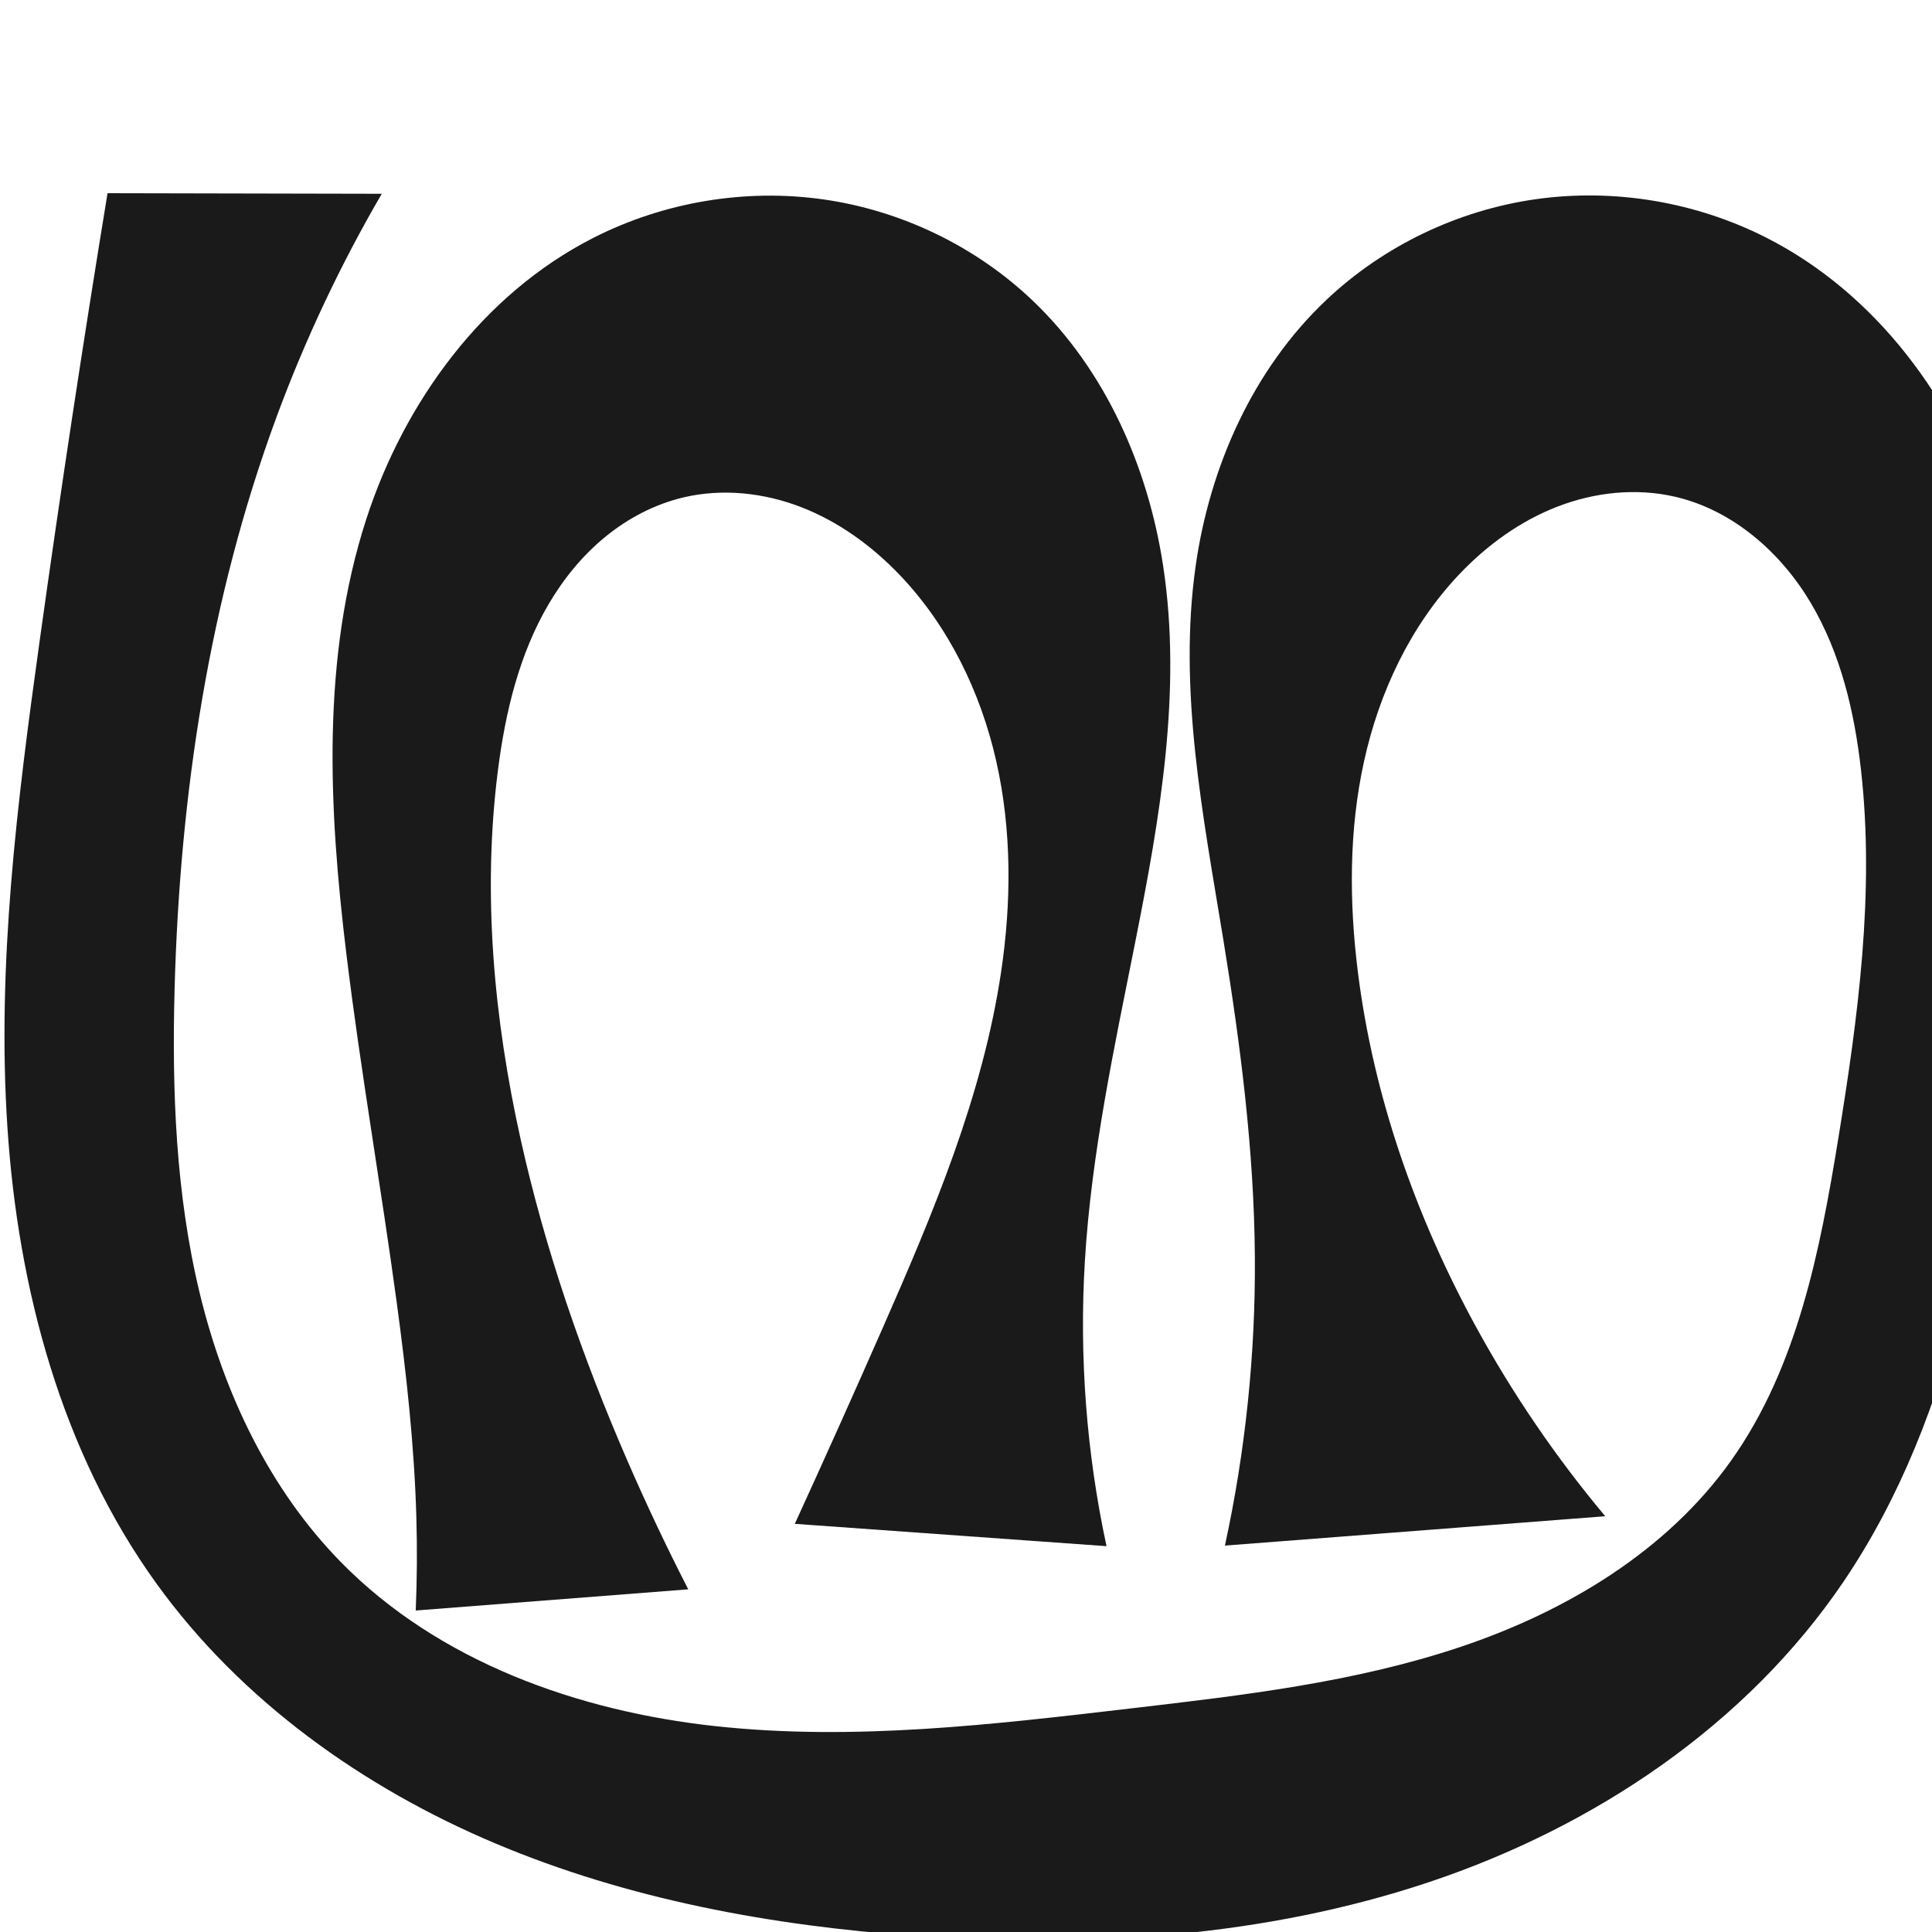
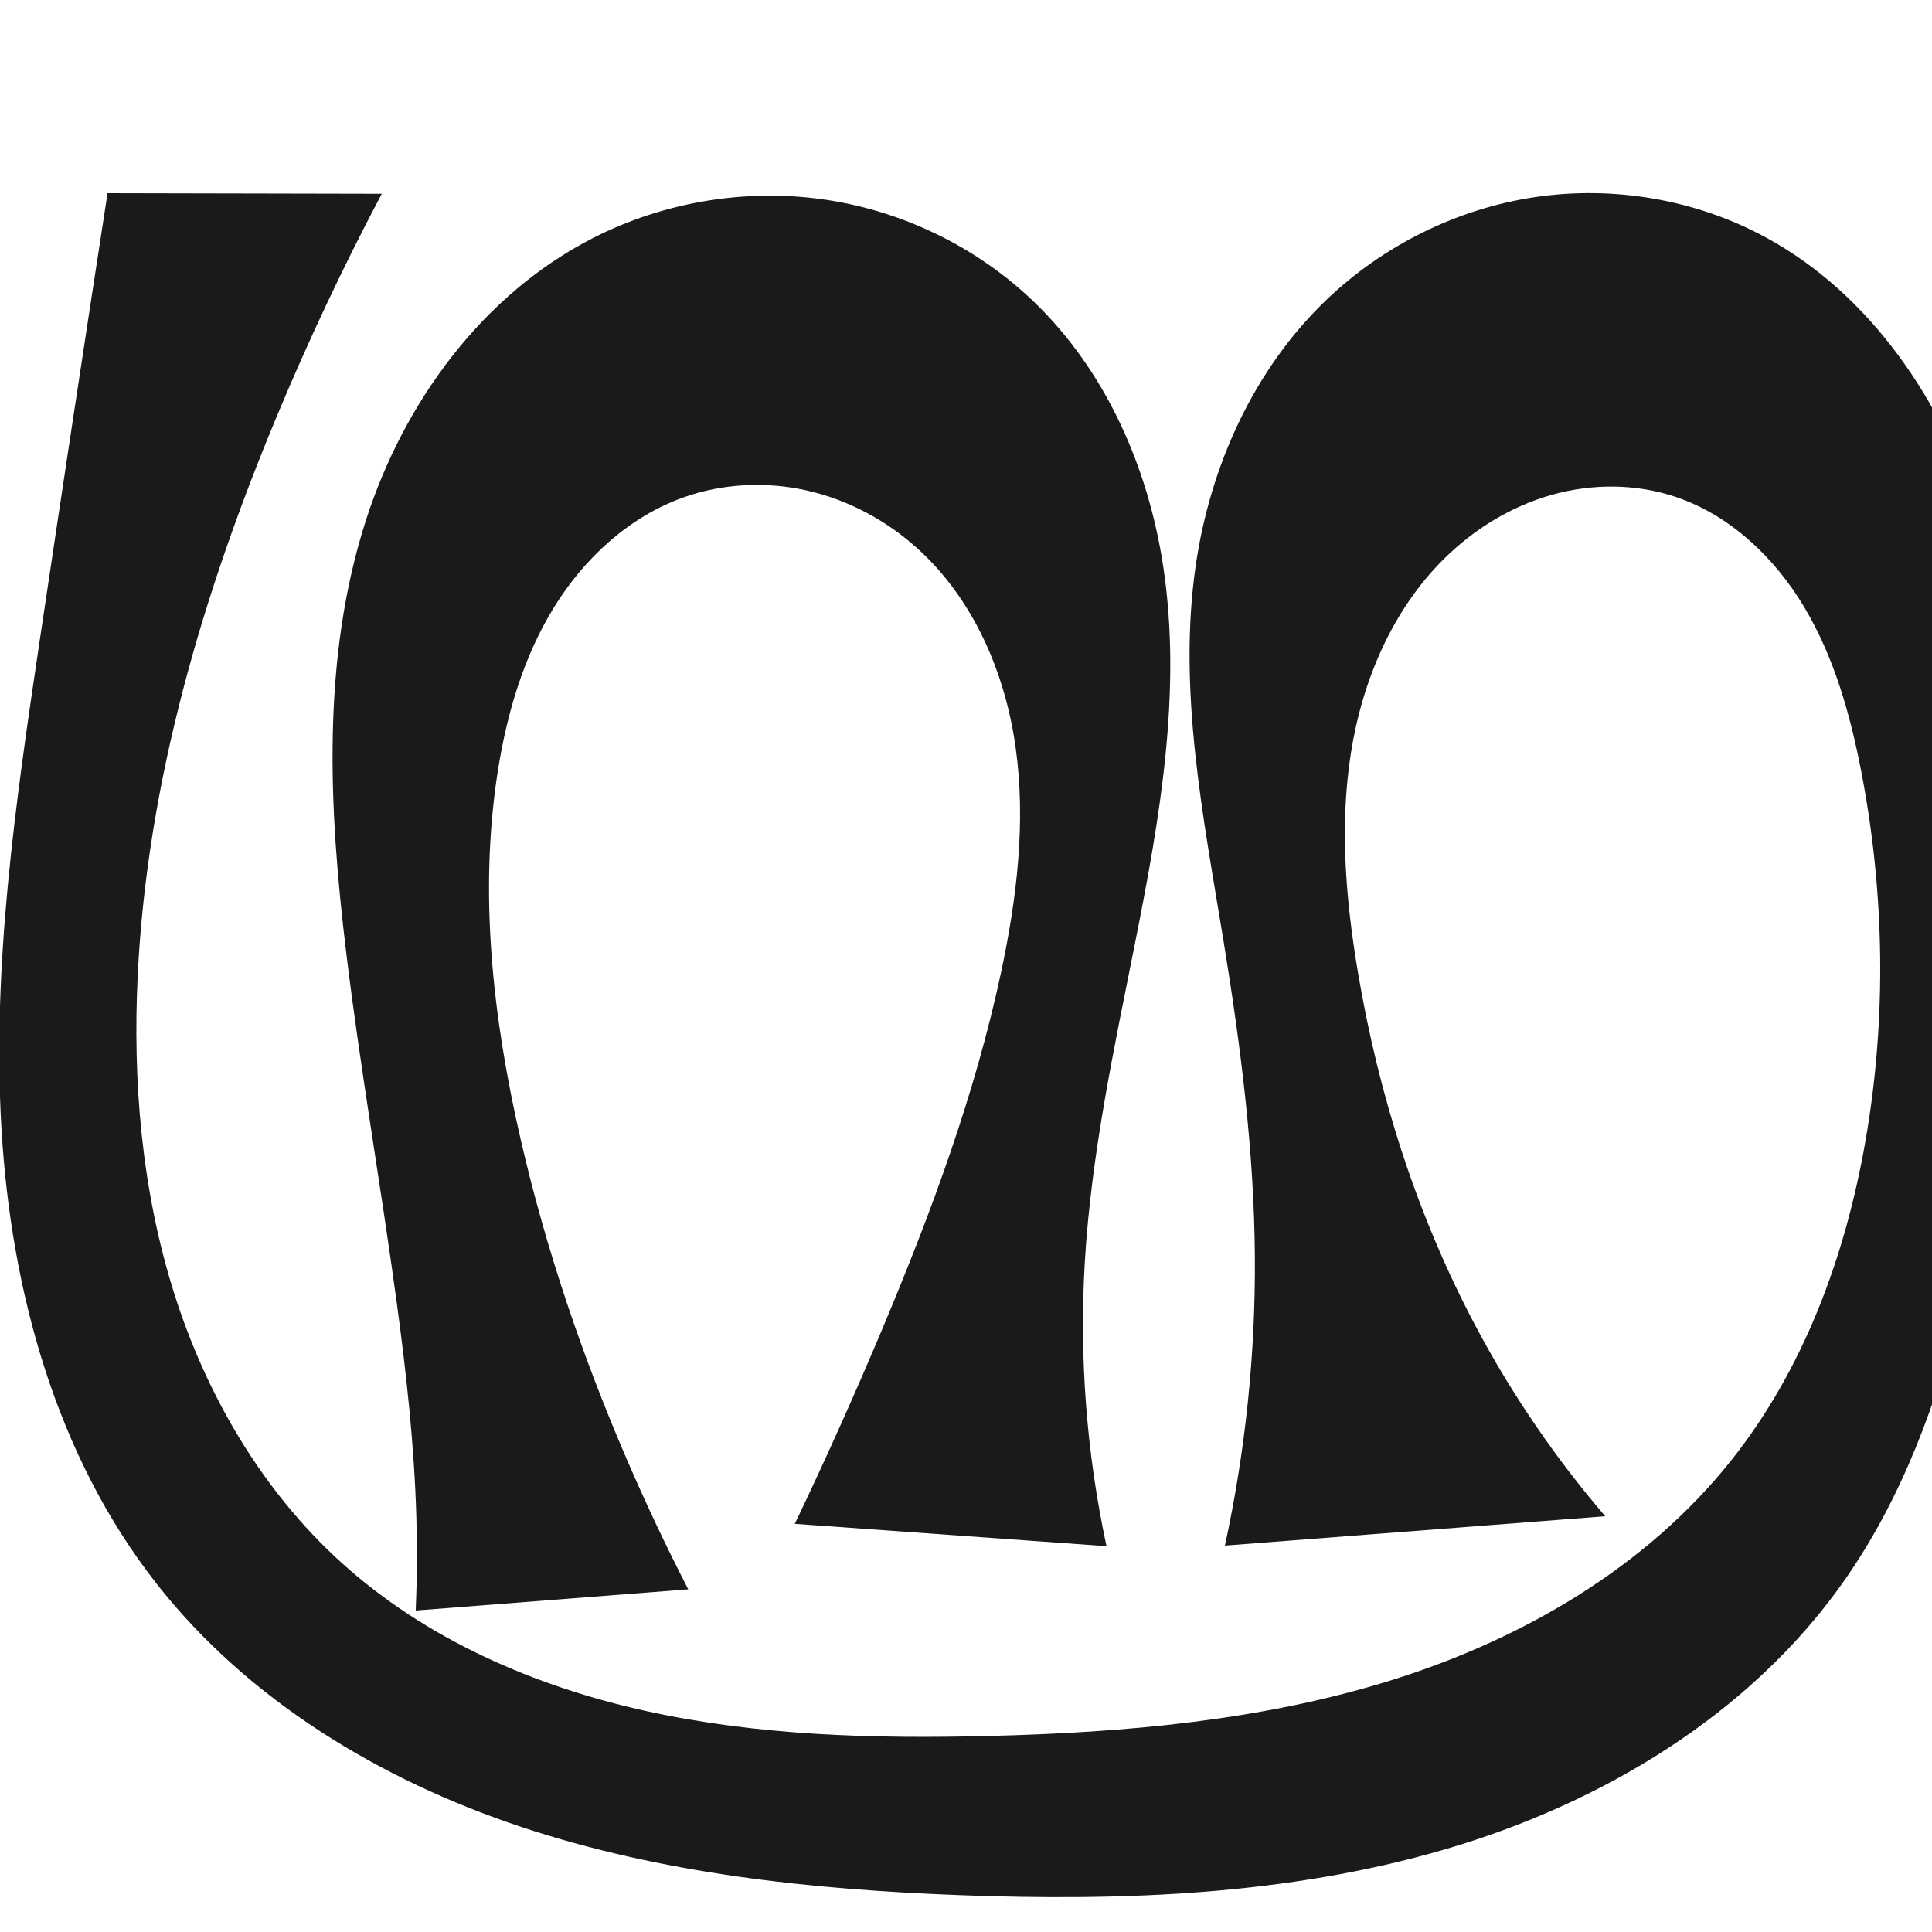
<svg xmlns="http://www.w3.org/2000/svg" xml:space="preserve" width="1000" height="1000" version="1.1" style="clip-rule:evenodd;fill-rule:evenodd;image-rendering:optimizeQuality;shape-rendering:geometricPrecision;text-rendering:geometricPrecision" viewBox="0 0 1000 1000" id="svg10">
  <defs id="defs4">
    <style type="text/css" id="style2">
   
    .fil0 {fill:#EF7F1A;fill-rule:nonzero}
   
  </style>
  </defs>
-   <path style="display:inline;fill:#1a1a1a;stroke:none;stroke-width:2.541px;stroke-linecap:butt;stroke-linejoin:miter;stroke-opacity:1" d="m 215.186,833.598 c 0.676,-16.111 0.783,-32.245 0.319,-48.363 -1.067,-37.132 -5.156,-74.114 -10.141,-110.925 -8.172,-60.346 -18.763,-120.358 -26.111,-180.81 -9.126,-75.085 -12.985,-152.889 10.35,-224.838 19.735,-60.849 60.441,-116.477 117.441,-145.513 36.373,-18.528 78.477,-25.666 118.898,-19.971 40.421,5.695 78.964,24.226 108.523,52.379 37.693,35.9 59.829,86.155 67.617,137.622 9.749,64.421 -1.68,130 -14.381,193.904 -10.909,54.885 -22.815,109.82 -26.175,165.677 -2.97,49.383 0.81,99.169 11.204,147.537 L 411.391,788.735 c 15.504,-33.849 30.744,-67.818 45.72,-101.904 26.004,-59.185 51.443,-119.525 61.017,-183.459 5.428,-36.248 5.615,-73.544 -2.452,-109.297 -8.067,-35.753 -24.644,-69.943 -49.959,-96.448 -14.335,-15.008 -31.51,-27.533 -50.851,-35.061 -19.341,-7.527 -40.91,-9.886 -61.108,-5.114 -14.789,3.494 -28.596,10.725 -40.368,20.335 -11.772,9.61 -21.54,21.56 -29.264,34.647 -15.448,26.174 -22.618,56.441 -26.44,86.593 -8.046,63.481 -2.081,128.182 11.791,190.649 12.681,57.105 31.913,112.639 55.221,166.291 9.797,22.552 20.318,44.789 31.541,66.666 z" id="path933-8" />
-   <path style="clip-rule:evenodd;display:inline;fill:#1a1a1a;fill-rule:evenodd;stroke:none;stroke-width:2.541px;stroke-linecap:butt;stroke-linejoin:miter;stroke-opacity:1;image-rendering:optimizeQuality;shape-rendering:geometricPrecision;text-rendering:geometricPrecision" d="M 55.663,100 C 42.996,177.247 31.261,254.647 20.459,332.177 8.866,415.387 -1.674,499.375 3.818,583.208 c 5.492,83.834 28.012,168.342 77.185,236.462 43.653,60.473 106.63,105.47 175.345,134.467 68.715,28.997 143.124,42.65 217.52,47.912 89.549,6.334 180.979,0.542 266.104,-27.968 85.126,-28.51 163.797,-81.014 214.169,-155.323 29.566,-43.616 48.808,-93.593 61.453,-144.746 14.629,-59.176 20.678,-120.095 26.111,-180.81 6.733,-75.242 12.355,-152.788 -10.35,-224.838 -19.242,-61.058 -60.302,-116.642 -117.441,-145.513 -36.408,-18.396 -78.475,-25.453 -118.867,-19.76 -40.392,5.693 -78.919,24.138 -108.554,52.168 -37.843,35.793 -60.276,86.054 -67.617,137.622 -9.174,64.438 3.904,129.666 14.381,193.904 8.837,54.18 15.863,108.82 16.259,163.714 0.362,50.201 -4.846,100.441 -15.498,149.5 l 196.858,-15.196 c -25.504,-30.444 -47.992,-63.414 -67.028,-98.27 -31.072,-56.895 -52.961,-119.135 -61.017,-183.459 -4.546,-36.295 -4.654,-73.432 3.222,-109.152 7.875,-35.721 24.029,-70.042 49.19,-96.593 14.277,-15.066 31.476,-27.583 50.83,-35.084 19.354,-7.501 40.918,-9.821 61.129,-5.091 29.64,6.936 54.424,28.615 69.977,54.783 15.553,26.168 22.712,56.539 26.095,86.791 7.099,63.482 -1.529,127.601 -11.791,190.649 -9.468,58.173 -21.18,118.176 -55.221,166.291 -33.385,47.188 -85.582,78.421 -140.388,96.794 -54.806,18.372 -112.729,25.045 -170.141,31.766 -71.482,8.368 -143.674,16.986 -215.226,9.244 C 298.953,885.73 227.007,860.014 176.57,808.675 139.453,770.894 115.964,721.235 103.473,669.767 90.982,618.299 88.95,564.839 90.37,511.895 c 2.702,-100.72 17.904,-201.733 52.829,-296.243 14.755,-39.928 32.98,-78.572 54.404,-115.355 z" id="path933-8-3" />
+   <path style="display:inline;fill:#1a1a1a;stroke:none;stroke-width:2.541px;stroke-linecap:butt;stroke-linejoin:miter;stroke-opacity:1" d="m 215.186,833.598 c 0.676,-16.111 0.783,-32.245 0.319,-48.363 -1.067,-37.132 -5.156,-74.114 -10.141,-110.925 -8.172,-60.346 -18.763,-120.358 -26.111,-180.81 -9.126,-75.085 -12.985,-152.889 10.35,-224.838 19.735,-60.849 60.441,-116.477 117.441,-145.513 36.373,-18.528 78.477,-25.666 118.898,-19.971 40.421,5.695 78.964,24.226 108.523,52.379 37.693,35.9 59.829,86.155 67.617,137.622 9.749,64.421 -1.68,130 -14.381,193.904 -10.909,54.885 -22.815,109.82 -26.175,165.677 -2.97,49.383 0.81,99.169 11.204,147.537 L 411.391,788.735 c 16.063,-33.591 31.309,-67.572 45.72,-101.904 24.981,-59.512 47.529,-120.342 61.017,-183.459 8.188,-38.313 12.999,-77.885 7.537,-116.68 -5.463,-38.795 -21.996,-76.991 -51.163,-103.148 -16.089,-14.429 -35.78,-24.915 -56.864,-29.663 -21.083,-4.748 -43.521,-3.683 -63.88,3.57 -28.218,10.053 -51.469,31.588 -67.15,57.11 -15.682,25.523 -24.265,54.873 -28.922,84.464 -9.959,63.286 -2.574,128.216 11.791,190.649 13.115,56.998 32.01,112.606 55.221,166.291 9.758,22.569 20.28,44.808 31.541,66.666 z" id="path933-8" />
+   <path style="clip-rule:evenodd;display:inline;fill:#1a1a1a;fill-rule:evenodd;stroke:none;stroke-width:2.541px;stroke-linecap:butt;stroke-linejoin:miter;stroke-opacity:1;image-rendering:optimizeQuality;shape-rendering:geometricPrecision;text-rendering:geometricPrecision" d="M 55.663,100 C 43.722,177.361 31.988,254.754 20.459,332.177 8.04,415.577 -4.173,499.713 0.739,583.889 5.651,668.066 28.963,753.325 81.003,819.67 c 47.369,60.39 116,101.715 188.824,125.953 72.823,24.238 150.041,32.399 226.737,35.299 84.397,3.192 170.076,0.032 251.149,-23.641 81.072,-23.672 157.777,-69.488 206.429,-138.524 30.372,-43.097 48.836,-93.553 61.453,-144.746 14.59,-59.199 21.768,-119.995 26.111,-180.81 5.446,-76.278 6.24,-154.576 -17.509,-227.267 -19.159,-58.642 -56.052,-113.673 -110.283,-143.084 -35.994,-19.52 -78.403,-26.819 -118.919,-20.894 -40.516,5.924 -78.941,24.97 -108.502,53.303 -37.586,36.025 -60.177,86.094 -67.617,137.622 -9.302,64.424 3.872,129.666 14.381,193.904 8.863,54.176 15.872,108.82 16.259,163.714 C 649.87,700.701 644.662,750.939 634.018,800 l 196.858,-15.196 c -25.87,-30.155 -48.394,-63.179 -67.028,-98.27 -30.354,-57.165 -50.261,-119.634 -61.017,-183.459 -6.299,-37.378 -9.487,-75.71 -3.621,-113.158 5.866,-37.448 21.373,-74.171 48.341,-100.808 15.457,-15.267 34.55,-27.001 55.451,-32.93 20.901,-5.928 43.595,-5.92 64.198,0.976 28.38,9.498 51.411,31.498 66.742,57.2 15.331,25.702 23.617,54.998 29.33,84.374 12.28,63.146 13.327,128.532 2.281,191.904 -10.353,59.394 -31.816,117.81 -69.293,165.036 -43.954,55.388 -107.85,92.581 -175.31,113.766 -67.461,21.185 -138.721,27.362 -209.408,29.111 C 452.286,900.014 392.517,898.41 334.627,885.674 276.737,872.939 220.469,848.503 176.57,808.675 135.489,771.404 106.603,721.774 89.972,668.858 73.34,615.943 68.579,559.782 71.302,504.381 c 4.894,-99.562 33.538,-196.721 71.897,-288.728 16.365,-39.253 34.525,-77.759 54.404,-115.355 z" id="path933-8-3" />
</svg>
